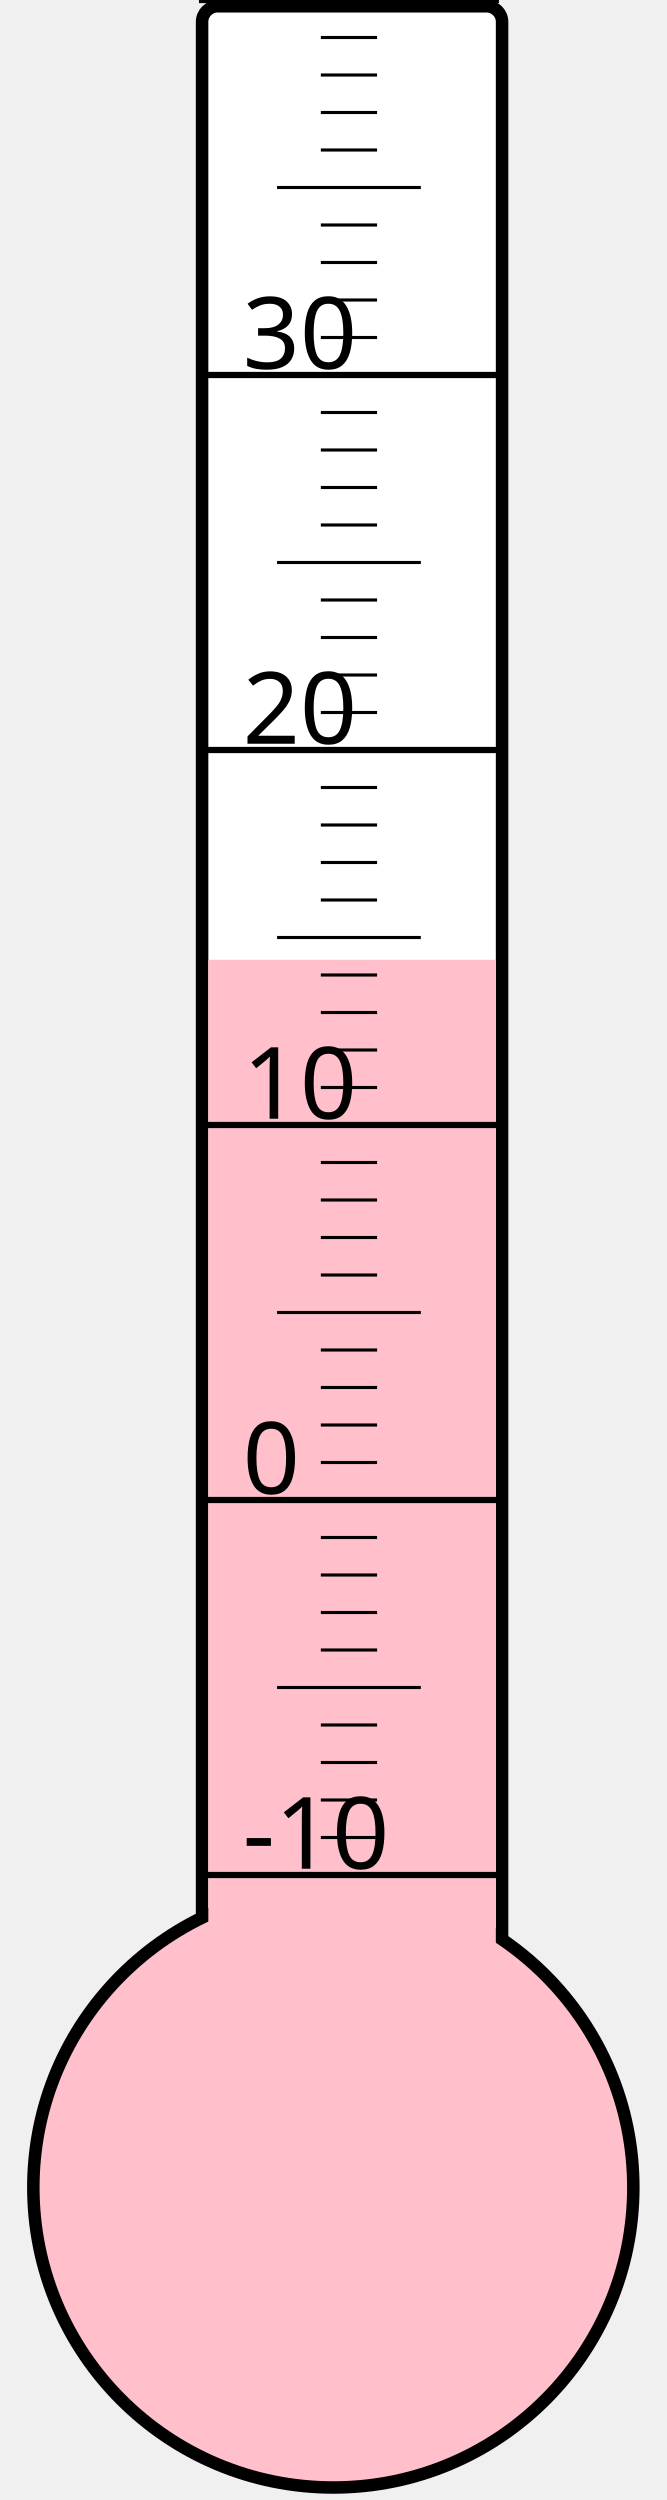
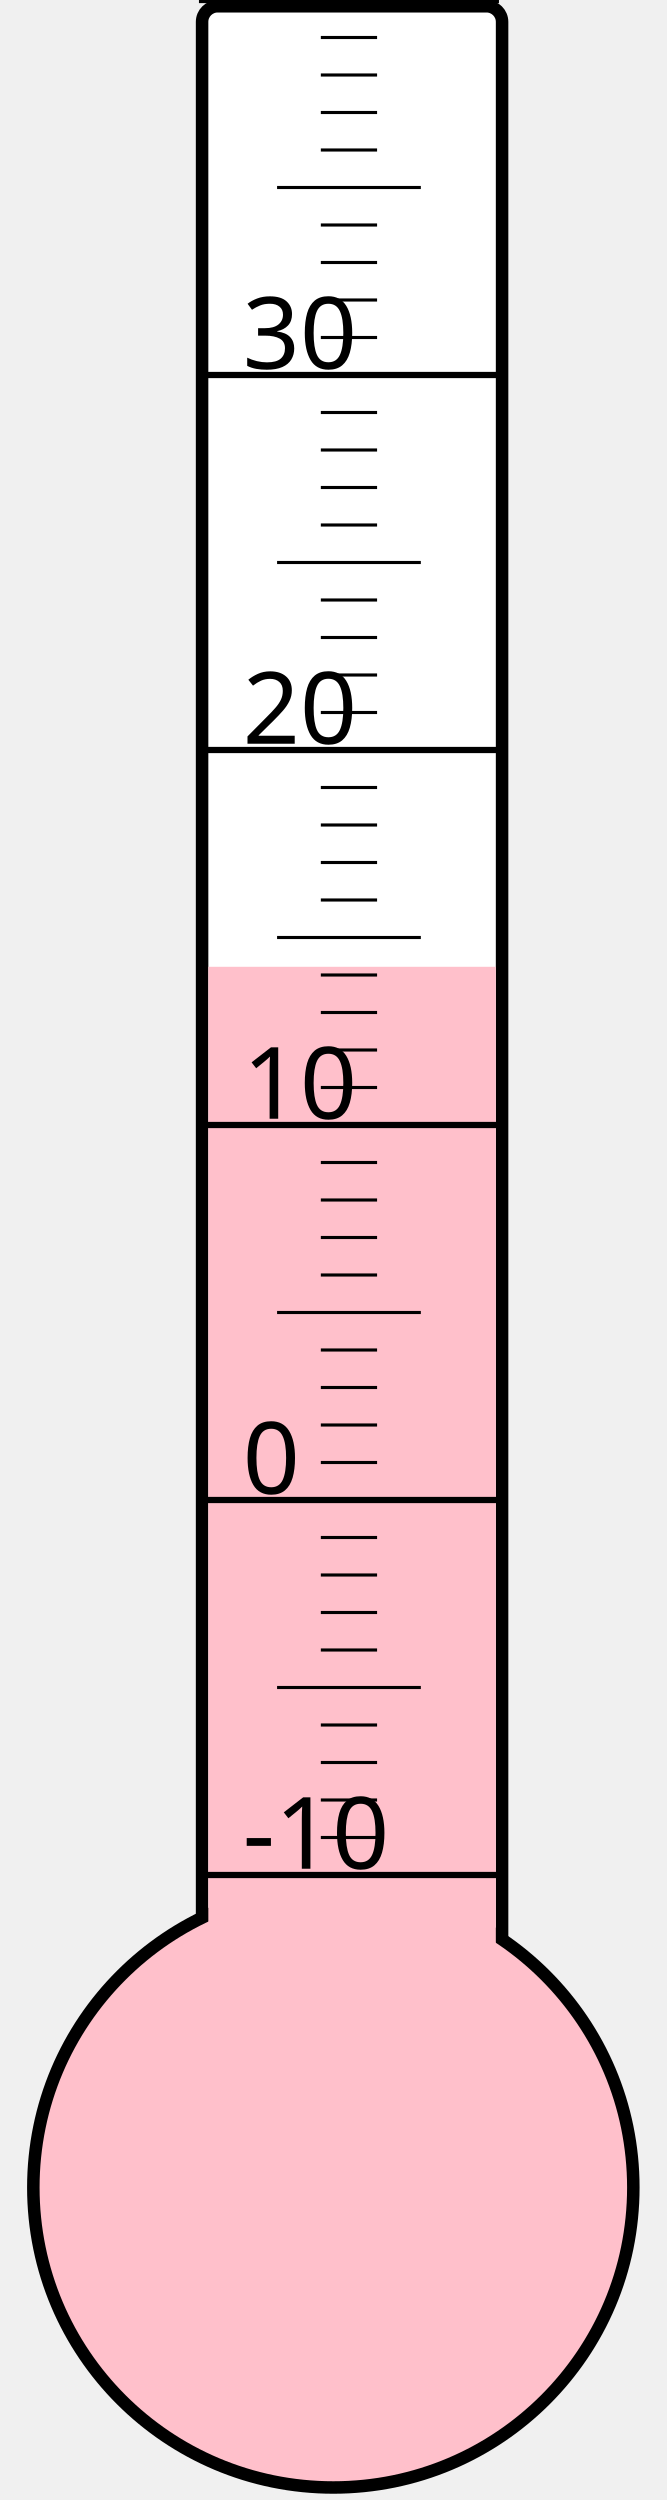
<svg xmlns="http://www.w3.org/2000/svg" width="40px" height="150px" viewBox="0 0 200 800">
  <rect width="200" height="800" x="0" y="0" style="fill: #ffffeb; fill-opacity: 0;" />
  <rect width="96" height="680" x="58" y="2" rx="5" ry="5" style="fill: white; fill-opacity: 1; stroke: black; stroke-width: 4;" />
  <circle cx="100" cy="700" r="96" style="fill: pink; stroke: black; stroke-width: 4;" />
-   <rect width="92" height="392.875" x="60" y="307.125" style="fill: pink; fill-opacity: 1; stroke-width: 0;" />
+   <rect width="92" height="390.625" x="60" y="309.375" style="fill: pink; fill-opacity: 1; stroke-width: 0;" />
  <text x="71" y="598" style="font-family: sans-serif; font-size: 24pt;">-10</text>
  <text x="71" y="478" style="font-family: sans-serif; font-size: 24pt;">0</text>
  <text x="71" y="358" style="font-family: sans-serif; font-size: 24pt;">10</text>
  <text x="71" y="238" style="font-family: sans-serif; font-size: 24pt;">20</text>
  <text x="71" y="118" style="font-family: sans-serif; font-size: 24pt;">30</text>
  <g style="stroke: black;">
    <line x1="57" y1="600" x2="153" y2="600" style="stroke-width: 2;" />
    <line x1="96" y1="588" x2="114" y2="588" style="stroke-width: 1;" />
    <line x1="96" y1="576" x2="114" y2="576" style="stroke-width: 1;" />
    <line x1="96" y1="564" x2="114" y2="564" style="stroke-width: 1;" />
    <line x1="96" y1="552" x2="114" y2="552" style="stroke-width: 1;" />
    <line x1="82" y1="540" x2="128" y2="540" style="stroke-width: 1;" />
    <line x1="96" y1="528" x2="114" y2="528" style="stroke-width: 1;" />
    <line x1="96" y1="516" x2="114" y2="516" style="stroke-width: 1;" />
    <line x1="96" y1="504" x2="114" y2="504" style="stroke-width: 1;" />
    <line x1="96" y1="492" x2="114" y2="492" style="stroke-width: 1;" />
    <line x1="57" y1="480" x2="153" y2="480" style="stroke-width: 2;" />
    <line x1="96" y1="468" x2="114" y2="468" style="stroke-width: 1;" />
    <line x1="96" y1="456" x2="114" y2="456" style="stroke-width: 1;" />
    <line x1="96" y1="444" x2="114" y2="444" style="stroke-width: 1;" />
    <line x1="96" y1="432" x2="114" y2="432" style="stroke-width: 1;" />
    <line x1="82" y1="420" x2="128" y2="420" style="stroke-width: 1;" />
    <line x1="96" y1="408" x2="114" y2="408" style="stroke-width: 1;" />
    <line x1="96" y1="396" x2="114" y2="396" style="stroke-width: 1;" />
    <line x1="96" y1="384" x2="114" y2="384" style="stroke-width: 1;" />
    <line x1="96" y1="372" x2="114" y2="372" style="stroke-width: 1;" />
    <line x1="57" y1="360" x2="153" y2="360" style="stroke-width: 2;" />
    <line x1="96" y1="348" x2="114" y2="348" style="stroke-width: 1;" />
    <line x1="96" y1="336" x2="114" y2="336" style="stroke-width: 1;" />
    <line x1="96" y1="324" x2="114" y2="324" style="stroke-width: 1;" />
    <line x1="96" y1="312" x2="114" y2="312" style="stroke-width: 1;" />
    <line x1="82" y1="300" x2="128" y2="300" style="stroke-width: 1;" />
    <line x1="96" y1="288" x2="114" y2="288" style="stroke-width: 1;" />
    <line x1="96" y1="276" x2="114" y2="276" style="stroke-width: 1;" />
    <line x1="96" y1="264" x2="114" y2="264" style="stroke-width: 1;" />
    <line x1="96" y1="252" x2="114" y2="252" style="stroke-width: 1;" />
    <line x1="57" y1="240" x2="153" y2="240" style="stroke-width: 2;" />
    <line x1="96" y1="228" x2="114" y2="228" style="stroke-width: 1;" />
    <line x1="96" y1="216" x2="114" y2="216" style="stroke-width: 1;" />
    <line x1="96" y1="204" x2="114" y2="204" style="stroke-width: 1;" />
    <line x1="96" y1="192" x2="114" y2="192" style="stroke-width: 1;" />
    <line x1="82" y1="180" x2="128" y2="180" style="stroke-width: 1;" />
    <line x1="96" y1="168" x2="114" y2="168" style="stroke-width: 1;" />
    <line x1="96" y1="156" x2="114" y2="156" style="stroke-width: 1;" />
    <line x1="96" y1="144" x2="114" y2="144" style="stroke-width: 1;" />
    <line x1="96" y1="132" x2="114" y2="132" style="stroke-width: 1;" />
    <line x1="57" y1="120" x2="153" y2="120" style="stroke-width: 2;" />
    <line x1="96" y1="108" x2="114" y2="108" style="stroke-width: 1;" />
    <line x1="96" y1="96" x2="114" y2="96" style="stroke-width: 1;" />
    <line x1="96" y1="84" x2="114" y2="84" style="stroke-width: 1;" />
    <line x1="96" y1="72" x2="114" y2="72" style="stroke-width: 1;" />
    <line x1="82" y1="60" x2="128" y2="60" style="stroke-width: 1;" />
    <line x1="96" y1="48" x2="114" y2="48" style="stroke-width: 1;" />
    <line x1="96" y1="36" x2="114" y2="36" style="stroke-width: 1;" />
    <line x1="96" y1="24" x2="114" y2="24" style="stroke-width: 1;" />
    <line x1="96" y1="12" x2="114" y2="12" style="stroke-width: 1;" />
    <line x1="57" y1="0" x2="153" y2="0" style="stroke-width: 2;" />
  </g>
</svg>
